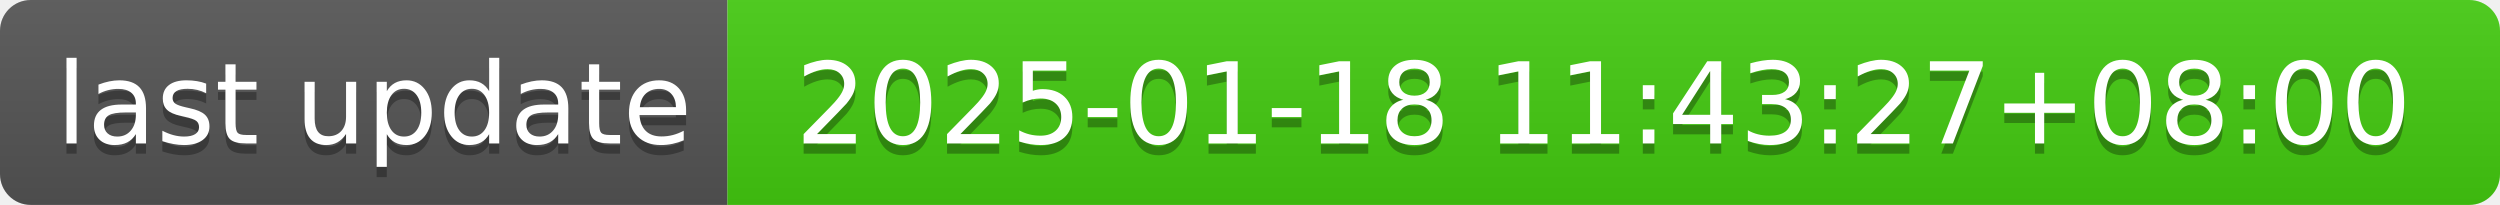
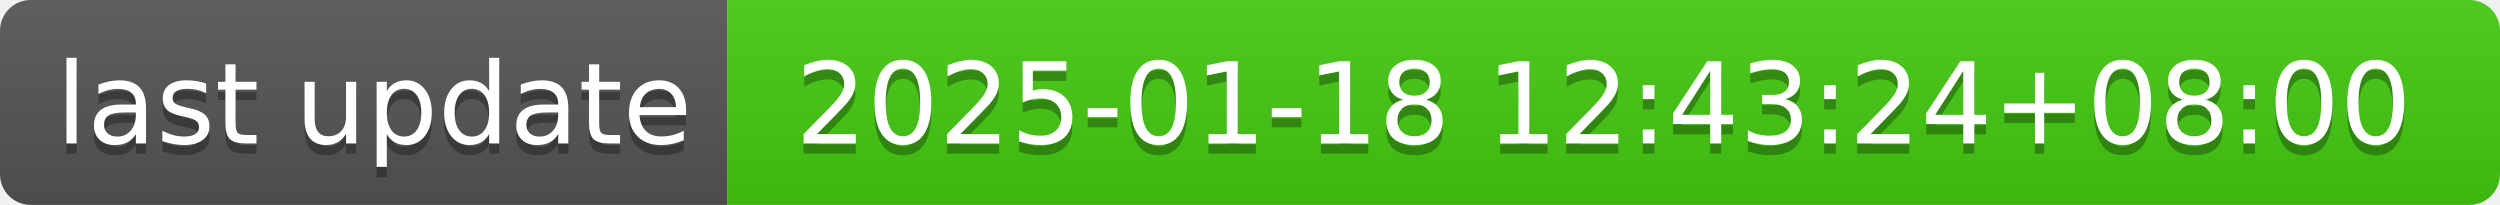
- <svg xmlns="http://www.w3.org/2000/svg" width="244" height="20" role="img" aria-label="last update: 2025-01-18 11:43:27+08:00">
+ <svg xmlns="http://www.w3.org/2000/svg" width="244" height="20" role="img" aria-label="last update: 2025-01-18 12:43:24+08:00">
  <linearGradient id="s" x2="0" y2="100%">
    <stop offset="0" stop-color="#bbb" stop-opacity=".1" />
    <stop offset="1" stop-opacity=".1" />
  </linearGradient>
  <clipPath id="r">
    <rect width="244" height="20" rx="3" fill="#fff" />
  </clipPath>
  <g clip-path="url(#r)">
    <rect width="71" height="20" fill="#555" />
    <rect x="71" width="173" height="20" fill="#4c1" />
    <rect width="244" height="20" fill="url(#s)" />
  </g>
  <g fill="#fff" text-anchor="middle" font-family="Verdana,Geneva,DejaVu Sans,sans-serif" text-rendering="geometricPrecision" font-size="110">
    <text aria-hidden="true" x="365" y="150" fill="#010101" fill-opacity=".3" transform="scale(.1)" textLength="610">last update</text>
    <text x="365" y="140" transform="scale(.1)" fill="#fff" textLength="610">last update</text>
-     <text aria-hidden="true" x="1565" y="150" fill="#010101" fill-opacity=".3" transform="scale(.1)" textLength="1630">2025-01-18 11:43:27+08:00</text>
-     <text x="1565" y="140" transform="scale(.1)" fill="#fff" textLength="1630">2025-01-18 11:43:27+08:00</text>
+     <text aria-hidden="true" x="1565" y="150" fill="#010101" fill-opacity=".3" transform="scale(.1)" textLength="1630">2025-01-18 12:43:24+08:00</text>
+     <text x="1565" y="140" transform="scale(.1)" fill="#fff" textLength="1630">2025-01-18 12:43:24+08:00</text>
  </g>
</svg>
